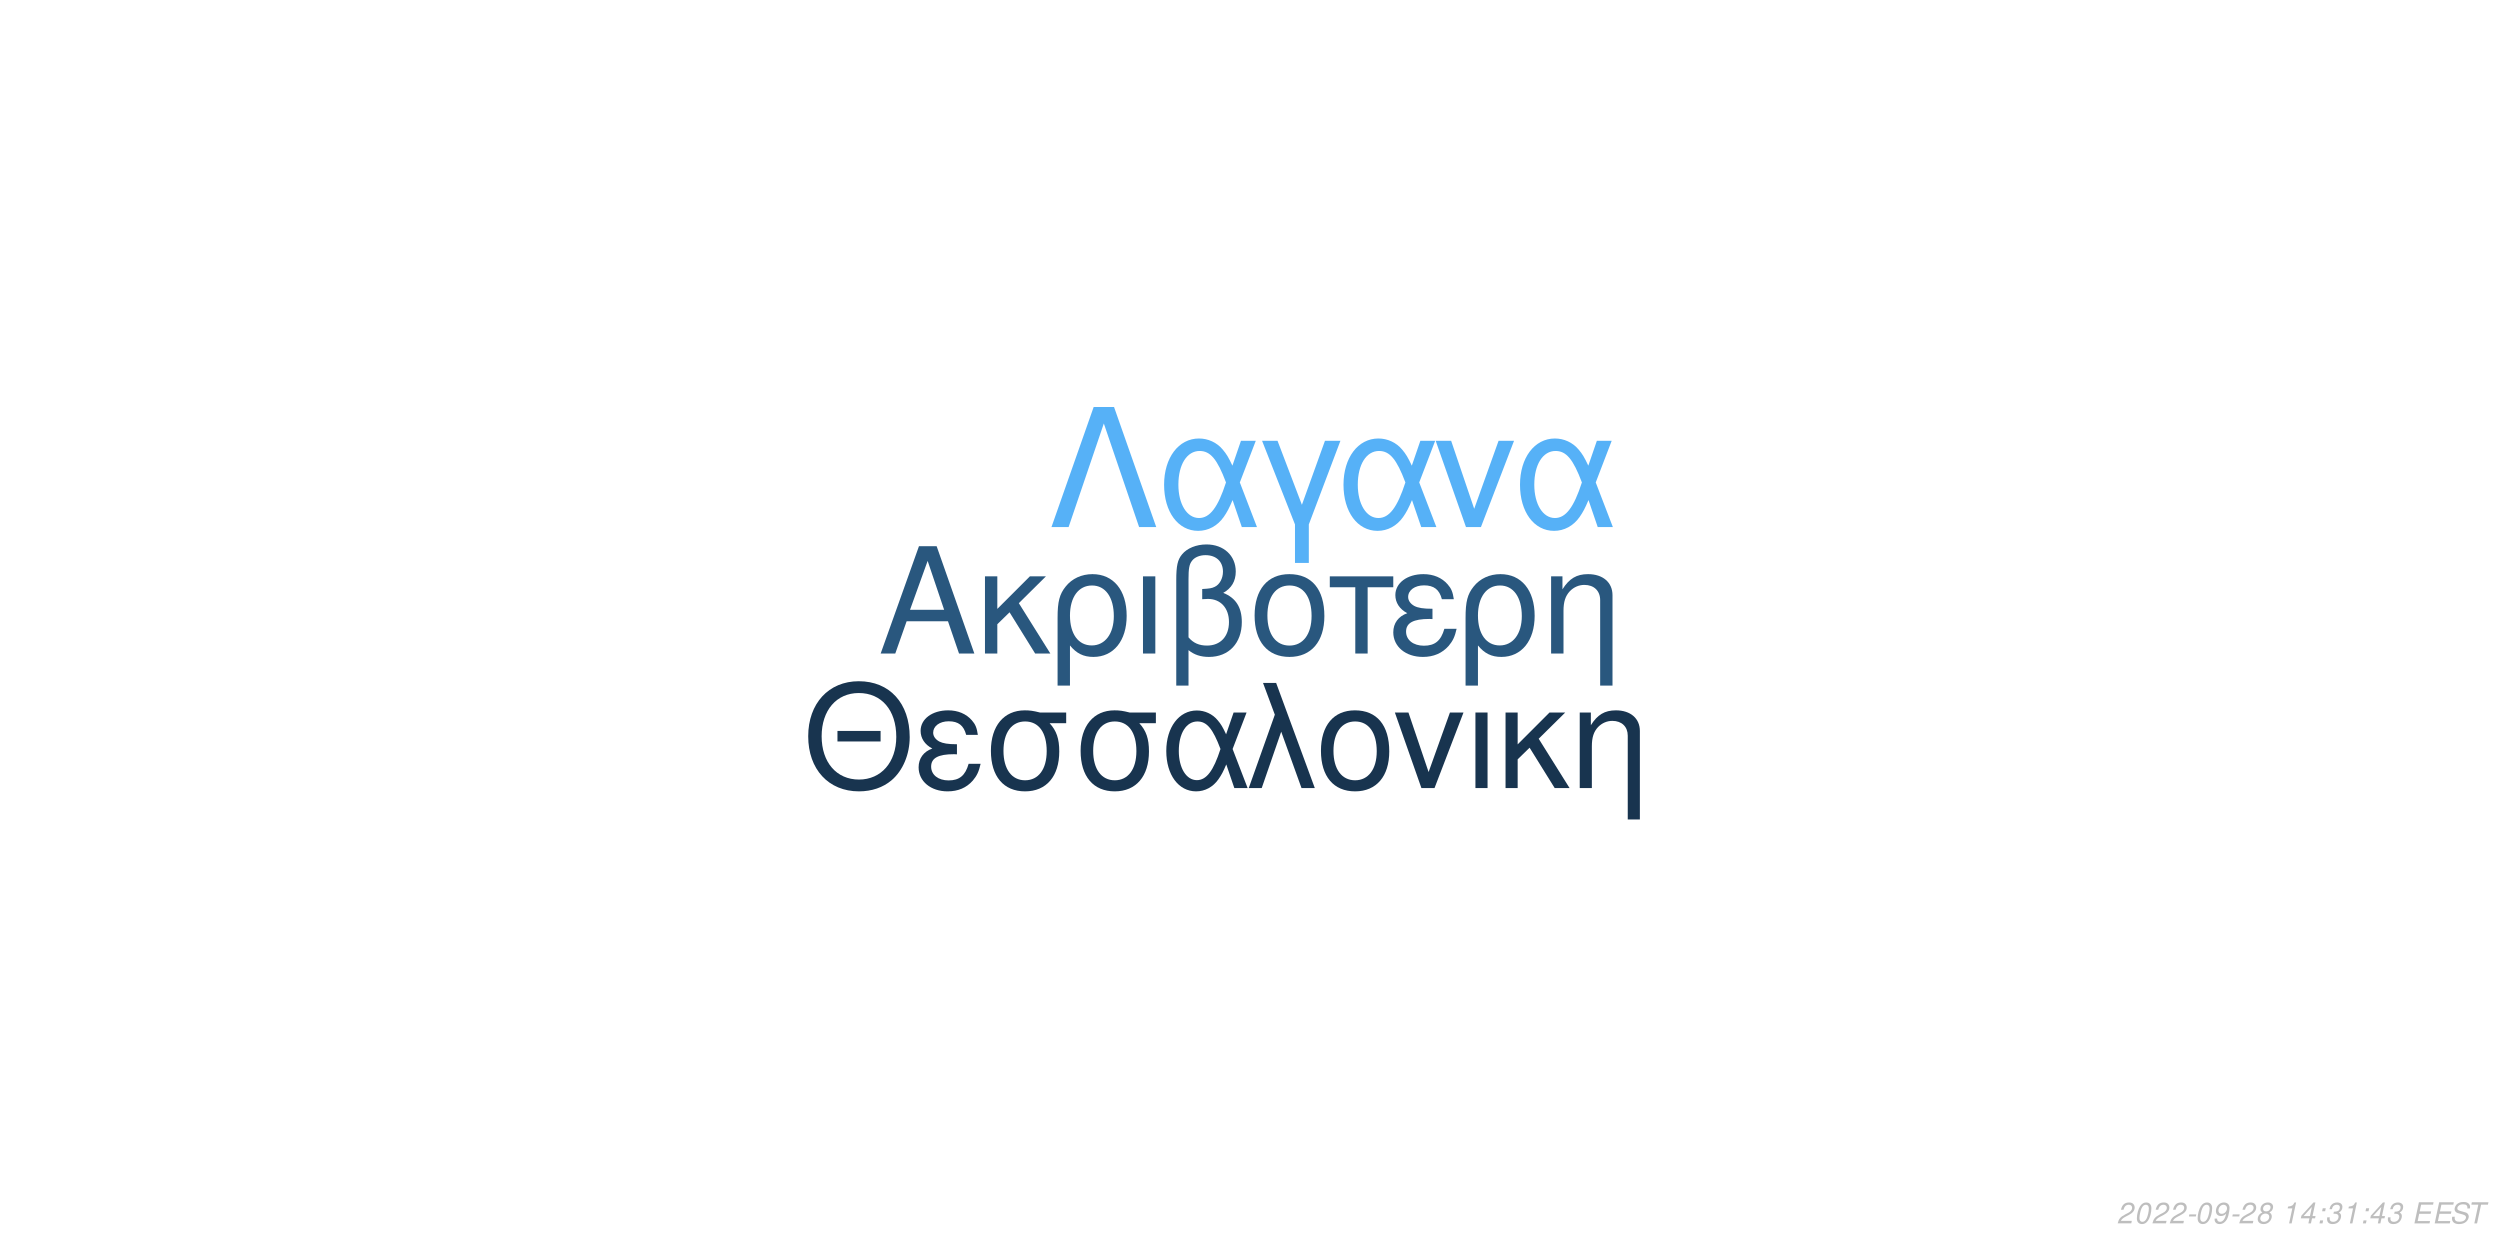
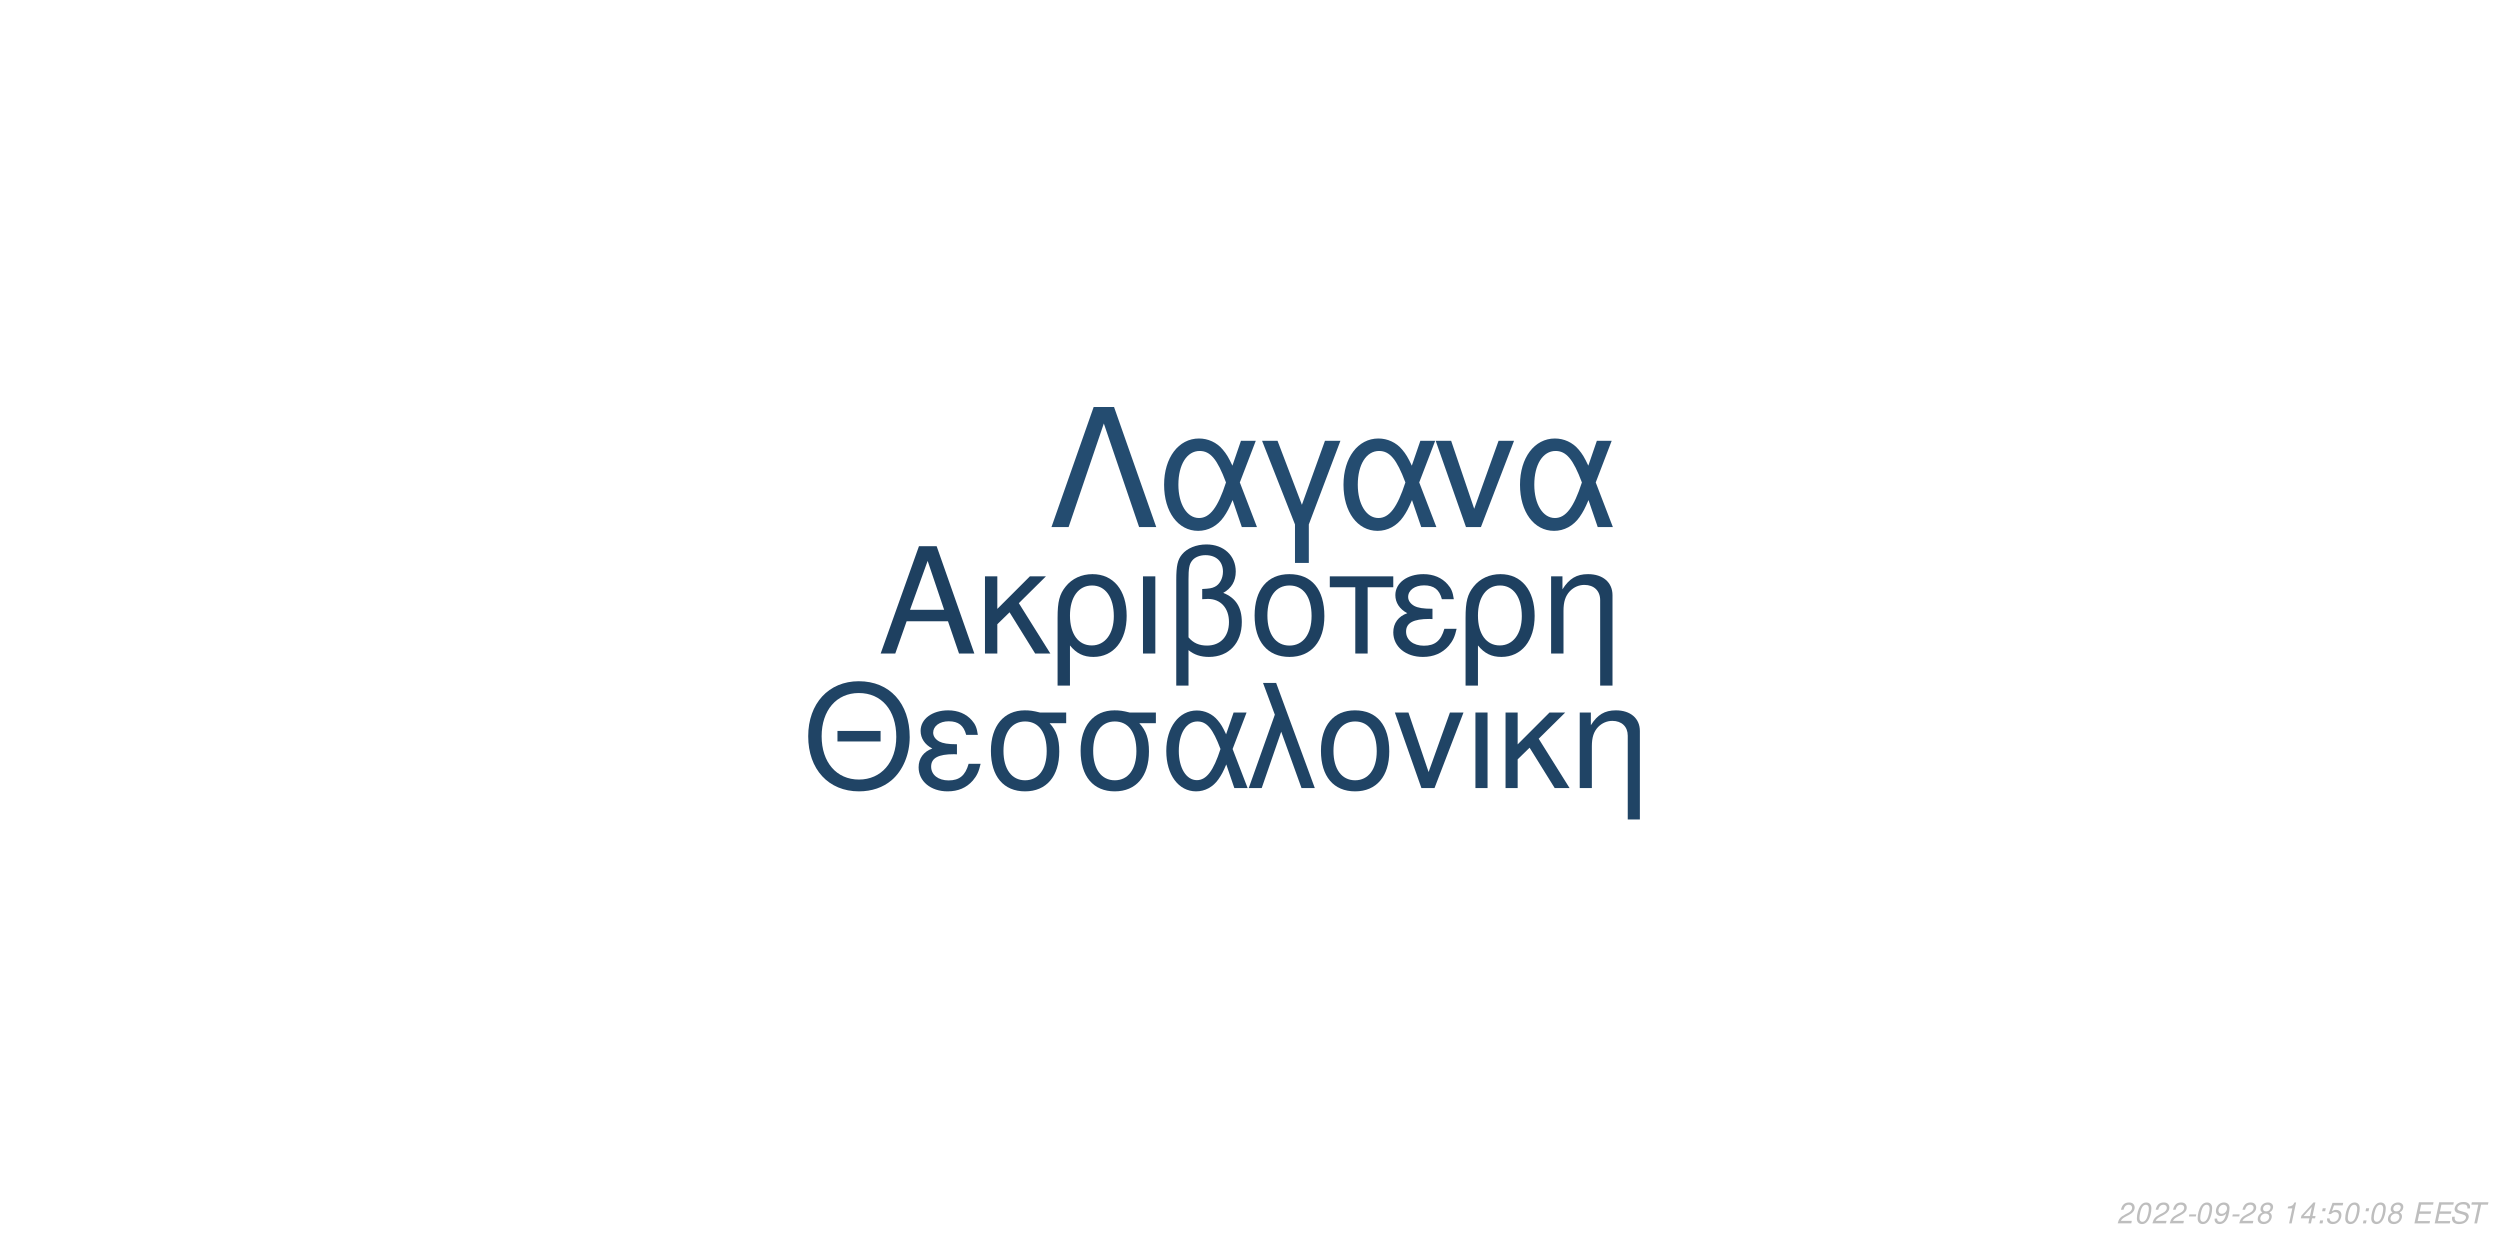
<svg xmlns="http://www.w3.org/2000/svg" xmlns:xlink="http://www.w3.org/1999/xlink" width="864pt" height="432pt" viewBox="0 0 864 432" version="1.1">
  <defs>
    <g>
      <symbol overflow="visible" id="glyph0-0">
        <path style="stroke:none;" d="" />
      </symbol>
      <symbol overflow="visible" id="glyph0-1">
        <path style="stroke:none;" d="M 24.125 -11.141 L 27.938 0 L 33.234 0 L 20.203 -37.094 L 14.094 -37.094 L 0.859 0 L 5.906 0 L 9.828 -11.141 Z M 22.797 -15.109 L 11 -15.109 L 17.094 -32.016 Z M 22.797 -15.109 " />
      </symbol>
      <symbol overflow="visible" id="glyph0-2">
        <path style="stroke:none;" d="M 7.172 -15.422 L 7.172 -26.672 L 2.906 -26.672 L 2.906 0 L 7.172 0 L 7.172 -10.125 L 11.406 -14.25 L 20.25 0 L 25.5 0 L 14.609 -17.406 L 23.969 -26.672 L 18.422 -26.672 Z M 7.172 -15.422 " />
      </symbol>
      <symbol overflow="visible" id="glyph0-3">
        <path style="stroke:none;" d="M 3 11.094 L 7.281 11.094 L 7.281 -2.797 C 9.516 -0.047 11.953 1.172 15.375 1.172 C 22.344 1.172 26.875 -4.422 26.875 -13.031 C 26.875 -21.891 22.297 -27.438 15.062 -27.438 C 11.297 -27.438 7.984 -25.906 5.797 -23.156 C 3.672 -20.516 3 -17.969 3 -12.359 Z M 14.906 -23.516 C 19.547 -23.516 22.438 -19.438 22.438 -12.922 C 22.438 -6.812 19.391 -2.797 14.812 -2.797 C 10.172 -2.797 7.281 -6.766 7.281 -13.125 C 7.281 -19.484 10.234 -23.516 14.906 -23.516 Z M 14.906 -23.516 " />
      </symbol>
      <symbol overflow="visible" id="glyph0-4">
        <path style="stroke:none;" d="M 3.516 0 L 7.781 0 L 7.781 -26.672 L 3.516 -26.672 Z M 3.516 0 " />
      </symbol>
      <symbol overflow="visible" id="glyph0-5">
        <path style="stroke:none;" d="M 4.016 11.094 L 8.25 11.094 L 8.25 -1.172 C 10.172 0.406 12.422 1.172 15.312 1.172 C 22.188 1.172 26.672 -3.609 26.672 -10.891 C 26.672 -15.984 24.578 -19.234 20.25 -20.969 C 23.109 -22.547 24.578 -25.031 24.578 -28.344 C 24.578 -33.844 20.406 -37.703 14.453 -37.703 C 10.938 -37.703 7.734 -36.391 6 -34.25 C 4.484 -32.422 4.016 -30.328 4.016 -25.391 Z M 8.25 -25.656 C 8.25 -29.359 8.5 -30.844 9.469 -32.062 C 10.375 -33.281 12.156 -34 14.094 -34 C 17.812 -34 20.156 -31.812 20.156 -28.297 C 20.156 -25.953 18.984 -23.812 17.297 -23.047 C 16.281 -22.547 15.469 -22.438 12.984 -22.297 L 12.984 -18.781 C 13.734 -18.828 14.344 -18.875 14.969 -18.875 C 19.344 -18.875 22.234 -15.719 22.234 -10.891 C 22.234 -5.906 19.281 -2.75 14.656 -2.75 C 11.953 -2.75 9.922 -3.609 8.25 -5.594 Z M 8.25 -25.656 " />
      </symbol>
      <symbol overflow="visible" id="glyph0-6">
        <path style="stroke:none;" d="M 14.094 -27.438 C 6.562 -27.438 2.094 -22.094 2.094 -13.125 C 2.094 -4.125 6.562 1.172 14.141 1.172 C 21.672 1.172 26.203 -4.172 26.203 -12.922 C 26.203 -22.188 21.828 -27.438 14.094 -27.438 Z M 14.141 -23.516 C 18.938 -23.516 21.781 -19.594 21.781 -12.984 C 21.781 -6.672 18.828 -2.75 14.141 -2.75 C 9.422 -2.75 6.516 -6.672 6.516 -13.125 C 6.516 -19.594 9.422 -23.516 14.141 -23.516 Z M 14.141 -23.516 " />
      </symbol>
      <symbol overflow="visible" id="glyph0-7">
        <path style="stroke:none;" d="M 7.891 0 L 12.156 0 L 12.156 -22.906 L 21.016 -22.906 L 21.016 -26.672 L -0.922 -26.672 L -0.922 -22.906 L 7.891 -22.906 Z M 7.891 0 " />
      </symbol>
      <symbol overflow="visible" id="glyph0-8">
        <path style="stroke:none;" d="M 14.562 -15.469 C 11.344 -15.469 9.562 -15.781 8.297 -16.438 C 6.922 -17.203 6.156 -18.328 6.156 -19.547 C 6.156 -21.891 8.453 -23.562 11.656 -23.562 C 15.062 -23.562 16.953 -22.094 17.812 -18.781 L 21.938 -18.781 C 21.578 -21.266 21.062 -22.5 19.797 -23.922 C 17.812 -26.203 14.906 -27.438 11.453 -27.438 C 5.797 -27.438 1.734 -24.375 1.734 -20.203 C 1.734 -17.609 3.156 -15.375 5.859 -13.938 C 2.797 -12.875 1.016 -10.484 1.016 -7.328 C 1.016 -2.391 5.297 1.172 11.25 1.172 C 14.969 1.172 17.906 -0.109 20.156 -2.641 C 21.578 -4.328 22.297 -5.797 22.906 -8.547 L 18.672 -8.547 C 17.5 -4.422 15.422 -2.703 11.609 -2.703 C 7.938 -2.703 5.438 -4.688 5.438 -7.578 C 5.438 -10.578 7.938 -11.953 13.484 -11.953 C 13.641 -11.953 14.094 -11.953 14.562 -11.906 Z M 14.562 -15.469 " />
      </symbol>
      <symbol overflow="visible" id="glyph0-9">
        <path style="stroke:none;" d="M 3.562 -26.672 L 3.562 0 L 7.844 0 L 7.844 -14.703 C 7.844 -17.906 8.5 -19.891 10.031 -21.531 C 11.406 -22.953 13.188 -23.719 15.062 -23.719 C 18.375 -23.719 20.516 -21.672 20.516 -18.469 L 20.516 11.094 L 24.781 11.094 L 24.781 -20.156 C 24.781 -24.578 21.469 -27.438 16.328 -27.438 C 12.359 -27.438 9.828 -25.906 7.484 -22.188 L 7.484 -26.672 Z M 3.562 -26.672 " />
      </symbol>
      <symbol overflow="visible" id="glyph1-0">
        <path style="stroke:none;" d="" />
      </symbol>
      <symbol overflow="visible" id="glyph1-1">
        <path style="stroke:none;" d="M 26.859 -19.734 L 11.953 -19.734 L 11.953 -16.094 L 26.859 -16.094 Z M 19.328 -36.922 C 8.922 -36.922 1.844 -29.25 1.844 -17.891 C 1.844 -6.484 8.875 1.141 19.391 1.141 C 23.812 1.141 27.703 -0.203 30.641 -2.688 C 34.578 -6.031 36.922 -11.656 36.922 -17.594 C 36.922 -29.297 30 -36.922 19.328 -36.922 Z M 19.328 -32.844 C 27.203 -32.844 32.281 -26.906 32.281 -17.688 C 32.281 -8.922 27.062 -2.938 19.391 -2.938 C 11.609 -2.938 6.484 -8.922 6.484 -17.891 C 6.484 -26.859 11.609 -32.844 19.328 -32.844 Z M 19.328 -32.844 " />
      </symbol>
      <symbol overflow="visible" id="glyph1-2">
        <path style="stroke:none;" d="M 14.25 -15.141 C 11.109 -15.141 9.375 -15.453 8.125 -16.094 C 6.781 -16.844 6.031 -17.938 6.031 -19.141 C 6.031 -21.422 8.266 -23.078 11.406 -23.078 C 14.75 -23.078 16.594 -21.625 17.438 -18.391 L 21.469 -18.391 C 21.125 -20.828 20.625 -22.031 19.391 -23.422 C 17.438 -25.656 14.594 -26.859 11.219 -26.859 C 5.688 -26.859 1.688 -23.875 1.688 -19.781 C 1.688 -17.234 3.094 -15.047 5.734 -13.656 C 2.734 -12.609 1 -10.266 1 -7.172 C 1 -2.344 5.188 1.141 11.016 1.141 C 14.656 1.141 17.547 -0.094 19.734 -2.594 C 21.125 -4.234 21.828 -5.688 22.422 -8.375 L 18.281 -8.375 C 17.141 -4.328 15.094 -2.641 11.359 -2.641 C 7.766 -2.641 5.328 -4.578 5.328 -7.422 C 5.328 -10.359 7.766 -11.703 13.203 -11.703 C 13.359 -11.703 13.797 -11.703 14.25 -11.656 Z M 14.25 -15.141 " />
      </symbol>
      <symbol overflow="visible" id="glyph1-3">
        <path style="stroke:none;" d="M 29 -26.109 L 19.938 -26.109 C 17.594 -26.703 16.438 -26.859 14.703 -26.859 C 7.469 -26.859 2.984 -21.469 2.984 -12.859 C 2.984 -4.031 7.375 1.141 14.797 1.141 C 22.172 1.141 26.609 -4.078 26.609 -12.656 C 26.609 -17.047 25.656 -19.828 23.266 -22.422 L 29 -22.422 Z M 14.797 -23.016 C 19.531 -23.016 22.266 -19.234 22.266 -12.75 C 22.266 -6.531 19.438 -2.688 14.797 -2.688 C 10.172 -2.688 7.328 -6.531 7.328 -12.859 C 7.328 -19.188 10.172 -23.016 14.797 -23.016 Z M 14.797 -23.016 " />
      </symbol>
      <symbol overflow="visible" id="glyph1-4">
        <path style="stroke:none;" d="M 29.344 -26.109 L 24.859 -26.109 L 22.266 -18.578 C 21.125 -21.031 20.484 -22.125 19.328 -23.469 C 17.547 -25.609 14.906 -26.812 12.156 -26.812 C 5.984 -26.812 1.594 -20.984 1.594 -12.812 C 1.594 -4.578 5.828 1.141 11.906 1.141 C 14.953 1.141 17.734 -0.344 19.625 -3.047 C 20.672 -4.531 21.281 -5.688 22.328 -8.172 L 25.109 0 L 29.703 0 L 24.516 -13.5 Z M 20.328 -13.5 C 17.891 -5.922 15.453 -2.734 12.156 -2.734 C 8.516 -2.734 5.922 -6.922 5.922 -12.812 C 5.922 -18.938 8.516 -23.016 12.359 -23.016 C 15.594 -23.016 17.688 -20.531 20.328 -13.5 Z M 20.328 -13.5 " />
      </symbol>
      <symbol overflow="visible" id="glyph1-5">
        <path style="stroke:none;" d="M 1.094 0 L 5.578 0 L 12.312 -19.484 L 19.328 0 L 23.922 0 L 10.562 -36.328 L 6.031 -36.328 L 10.109 -25.359 Z M 1.094 0 " />
      </symbol>
      <symbol overflow="visible" id="glyph1-6">
        <path style="stroke:none;" d="M 13.797 -26.859 C 6.422 -26.859 2.047 -21.625 2.047 -12.859 C 2.047 -4.031 6.422 1.141 13.859 1.141 C 21.234 1.141 25.656 -4.078 25.656 -12.656 C 25.656 -21.719 21.375 -26.859 13.797 -26.859 Z M 13.859 -23.016 C 18.531 -23.016 21.328 -19.188 21.328 -12.703 C 21.328 -6.531 18.438 -2.688 13.859 -2.688 C 9.219 -2.688 6.375 -6.531 6.375 -12.859 C 6.375 -19.188 9.219 -23.016 13.859 -23.016 Z M 13.859 -23.016 " />
      </symbol>
      <symbol overflow="visible" id="glyph1-7">
        <path style="stroke:none;" d="M 14.297 0 L 24.312 -26.109 L 19.625 -26.109 L 12.25 -5.531 L 5.281 -26.109 L 0.594 -26.109 L 9.766 0 Z M 14.297 0 " />
      </symbol>
      <symbol overflow="visible" id="glyph1-8">
        <path style="stroke:none;" d="M 3.438 0 L 7.625 0 L 7.625 -26.109 L 3.438 -26.109 Z M 3.438 0 " />
      </symbol>
      <symbol overflow="visible" id="glyph1-9">
        <path style="stroke:none;" d="M 7.031 -15.094 L 7.031 -26.109 L 2.844 -26.109 L 2.844 0 L 7.031 0 L 7.031 -9.922 L 11.156 -13.953 L 19.828 0 L 24.969 0 L 14.297 -17.047 L 23.469 -26.109 L 18.031 -26.109 Z M 7.031 -15.094 " />
      </symbol>
      <symbol overflow="visible" id="glyph1-10">
        <path style="stroke:none;" d="M 3.484 -26.109 L 3.484 0 L 7.672 0 L 7.672 -14.406 C 7.672 -17.547 8.328 -19.484 9.812 -21.078 C 11.156 -22.469 12.906 -23.219 14.75 -23.219 C 17.984 -23.219 20.078 -21.234 20.078 -18.094 L 20.078 10.859 L 24.266 10.859 L 24.266 -19.734 C 24.266 -24.062 21.031 -26.859 16 -26.859 C 12.109 -26.859 9.609 -25.359 7.328 -21.719 L 7.328 -26.109 Z M 3.484 -26.109 " />
      </symbol>
      <symbol overflow="visible" id="glyph2-0">
        <path style="stroke:none;" d="" />
      </symbol>
      <symbol overflow="visible" id="glyph2-1">
        <path style="stroke:none;" d="M 22.531 -41.484 L 15.484 -41.484 L 0.906 0 L 6.828 0 L 19 -35.797 L 31.188 0 L 37.109 0 Z M 22.531 -41.484 " />
      </symbol>
      <symbol overflow="visible" id="glyph2-2">
        <path style="stroke:none;" d="M 33.516 -29.812 L 28.391 -29.812 L 25.438 -21.219 C 24.125 -24.016 23.391 -25.266 22.078 -26.797 C 20.031 -29.25 17.016 -30.609 13.891 -30.609 C 6.828 -30.609 1.828 -23.953 1.828 -14.625 C 1.828 -5.234 6.656 1.312 13.594 1.312 C 17.078 1.312 20.266 -0.391 22.422 -3.469 C 23.609 -5.172 24.297 -6.484 25.5 -9.328 L 28.688 0 L 33.922 0 L 28 -15.422 Z M 23.219 -15.422 C 20.422 -6.766 17.641 -3.125 13.891 -3.125 C 9.734 -3.125 6.766 -7.906 6.766 -14.625 C 6.766 -21.625 9.734 -26.297 14.109 -26.297 C 17.812 -26.297 20.203 -23.453 23.219 -15.422 Z M 23.219 -15.422 " />
      </symbol>
      <symbol overflow="visible" id="glyph2-3">
        <path style="stroke:none;" d="M 12.062 12.406 L 16.844 12.406 L 16.844 -0.906 L 27.766 -29.812 L 22.422 -29.812 L 14.453 -7.688 L 6.031 -29.812 L 0.688 -29.812 L 12.062 -0.906 Z M 12.062 12.406 " />
      </symbol>
      <symbol overflow="visible" id="glyph2-4">
        <path style="stroke:none;" d="M 16.328 0 L 27.766 -29.812 L 22.422 -29.812 L 14 -6.312 L 6.031 -29.812 L 0.688 -29.812 L 11.156 0 Z M 16.328 0 " />
      </symbol>
      <symbol overflow="visible" id="glyph3-0">
        <path style="stroke:none;" d="" />
      </symbol>
      <symbol overflow="visible" id="glyph3-1">
        <path style="stroke:none;" d="M 5.234 -0.875 L 1.469 -0.875 C 1.641 -1.375 2.203 -1.891 3.109 -2.344 L 4.234 -2.938 C 5.562 -3.625 6.219 -4.469 6.219 -5.484 C 6.219 -5.938 6.062 -6.359 5.797 -6.656 C 5.469 -7.047 4.984 -7.234 4.312 -7.234 C 2.766 -7.234 1.891 -6.453 1.484 -4.734 L 2.375 -4.734 C 2.484 -5.188 2.609 -5.484 2.797 -5.75 C 3.094 -6.203 3.609 -6.453 4.188 -6.453 C 4.891 -6.453 5.344 -6.031 5.344 -5.375 C 5.344 -4.703 4.859 -4.094 4.016 -3.656 L 2.984 -3.125 C 1.234 -2.188 0.797 -1.656 0.344 -0.016 L 5.047 -0.016 Z M 5.234 -0.875 " />
      </symbol>
      <symbol overflow="visible" id="glyph3-2">
        <path style="stroke:none;" d="M 4.203 -7.234 C 3.375 -7.234 2.688 -6.812 2.125 -5.984 C 1.484 -5.047 0.984 -3.188 0.984 -1.734 C 0.984 -1.109 1.172 -0.562 1.484 -0.266 C 1.797 0.047 2.281 0.234 2.766 0.234 C 3.625 0.234 4.281 -0.156 4.859 -1.016 C 5.516 -1.953 6 -3.797 6 -5.266 C 6 -6.5 5.328 -7.234 4.203 -7.234 Z M 4.094 -6.453 C 4.734 -6.453 5.125 -5.984 5.125 -5.156 C 5.125 -4.203 4.781 -2.625 4.406 -1.812 C 3.984 -0.938 3.516 -0.547 2.875 -0.547 C 2.25 -0.547 1.875 -1.031 1.875 -1.828 C 1.875 -2.797 2.203 -4.344 2.594 -5.203 C 2.984 -6.047 3.453 -6.453 4.094 -6.453 Z M 4.094 -6.453 " />
      </symbol>
      <symbol overflow="visible" id="glyph3-3">
        <path style="stroke:none;" d="M 3.516 -3.125 L 1.125 -3.125 L 0.969 -2.406 L 3.359 -2.406 Z M 3.516 -3.125 " />
      </symbol>
      <symbol overflow="visible" id="glyph3-4">
        <path style="stroke:none;" d="M 0.844 -1.656 C 0.844 -1.547 0.844 -1.438 0.844 -1.375 C 0.844 -0.406 1.531 0.234 2.578 0.234 C 3.203 0.234 3.766 0.016 4.297 -0.438 C 4.938 -1 5.312 -1.656 5.594 -2.719 C 5.844 -3.672 6.016 -4.766 6.016 -5.375 C 6.016 -5.844 5.844 -6.328 5.547 -6.656 C 5.203 -7.031 4.703 -7.234 4.062 -7.234 C 2.516 -7.234 1.297 -5.938 1.297 -4.266 C 1.297 -3.203 1.984 -2.547 3.047 -2.547 C 3.484 -2.547 3.953 -2.672 4.281 -2.891 C 4.406 -2.984 4.547 -3.078 4.828 -3.344 C 4.438 -1.484 3.703 -0.547 2.703 -0.547 C 2.109 -0.547 1.719 -0.938 1.719 -1.547 L 1.719 -1.656 Z M 3.953 -6.453 C 4.625 -6.453 5.141 -5.953 5.141 -5.281 C 5.141 -4.188 4.312 -3.312 3.297 -3.312 C 2.594 -3.312 2.172 -3.734 2.172 -4.453 C 2.172 -5.562 2.984 -6.453 3.953 -6.453 Z M 3.953 -6.453 " />
      </symbol>
      <symbol overflow="visible" id="glyph3-5">
        <path style="stroke:none;" d="M 4.766 -3.797 C 5.078 -3.969 5.234 -4.078 5.438 -4.234 C 5.812 -4.594 6.062 -5.172 6.062 -5.734 C 6.062 -6.625 5.344 -7.234 4.266 -7.234 C 2.812 -7.234 1.703 -6.219 1.703 -4.875 C 1.703 -4.406 1.875 -4.125 2.359 -3.812 C 1.297 -3.312 0.75 -2.516 0.75 -1.469 C 0.75 -0.438 1.547 0.234 2.812 0.234 C 3.656 0.234 4.359 -0.094 4.938 -0.734 C 5.359 -1.234 5.609 -1.859 5.609 -2.438 C 5.609 -3.047 5.312 -3.516 4.766 -3.797 Z M 4.109 -6.453 C 4.797 -6.453 5.188 -6.125 5.188 -5.578 C 5.188 -5.266 5.062 -4.922 4.859 -4.672 C 4.562 -4.312 4.188 -4.156 3.656 -4.156 C 2.984 -4.156 2.594 -4.453 2.594 -4.984 C 2.594 -5.859 3.203 -6.453 4.109 -6.453 Z M 3.453 -3.406 C 4.234 -3.406 4.734 -2.984 4.734 -2.312 C 4.734 -1.312 3.922 -0.547 2.875 -0.547 C 2.125 -0.547 1.625 -0.969 1.625 -1.625 C 1.625 -2.609 2.438 -3.406 3.453 -3.406 Z M 3.453 -3.406 " />
      </symbol>
      <symbol overflow="visible" id="glyph3-6">
        <path style="stroke:none;" d="" />
      </symbol>
      <symbol overflow="visible" id="glyph3-7">
        <path style="stroke:none;" d="M 3.703 -5.188 L 2.594 0 L 3.469 0 L 5.016 -7.234 L 4.438 -7.234 C 3.906 -6.156 3.688 -6.016 2.234 -5.812 L 2.109 -5.188 Z M 3.703 -5.188 " />
      </symbol>
      <symbol overflow="visible" id="glyph3-8">
        <path style="stroke:none;" d="M 3.625 -1.75 L 3.266 0 L 4.141 0 L 4.516 -1.75 L 5.562 -1.75 L 5.734 -2.531 L 4.688 -2.531 L 5.688 -7.234 L 5.016 -7.234 L 0.844 -2.672 L 0.641 -1.75 Z M 3.797 -2.531 L 1.594 -2.531 L 4.469 -5.703 Z M 3.797 -2.531 " />
      </symbol>
      <symbol overflow="visible" id="glyph3-9">
        <path style="stroke:none;" d="M 2.359 -1.031 L 1.312 -1.031 L 1.094 0 L 2.141 0 Z M 3.266 -5.234 L 2.219 -5.234 L 2 -4.203 L 3.047 -4.203 Z M 3.266 -5.234 " />
      </symbol>
      <symbol overflow="visible" id="glyph3-10">
-         <path style="stroke:none;" d="M 2.922 -3.312 C 3.125 -3.344 3.234 -3.344 3.375 -3.344 C 4.203 -3.344 4.688 -3 4.688 -2.406 C 4.688 -1.312 3.906 -0.547 2.781 -0.547 C 2.047 -0.547 1.594 -0.938 1.594 -1.562 C 1.594 -1.719 1.609 -1.844 1.656 -2.094 L 0.766 -2.094 C 0.734 -1.797 0.719 -1.641 0.719 -1.469 C 0.719 -0.375 1.406 0.234 2.641 0.234 C 3.547 0.234 4.297 -0.078 4.812 -0.656 C 5.266 -1.156 5.562 -1.875 5.562 -2.547 C 5.562 -3.125 5.344 -3.453 4.797 -3.734 C 5.641 -4.234 6.016 -4.844 6.016 -5.734 C 6.016 -6.656 5.312 -7.234 4.203 -7.234 C 3.375 -7.234 2.672 -6.938 2.188 -6.375 C 1.891 -6.031 1.703 -5.641 1.516 -4.906 L 2.391 -4.906 C 2.5 -5.359 2.594 -5.594 2.734 -5.812 C 3.047 -6.234 3.516 -6.453 4.078 -6.453 C 4.734 -6.453 5.141 -6.125 5.141 -5.578 C 5.141 -5.188 5.016 -4.797 4.797 -4.547 C 4.516 -4.234 4 -4.062 3.266 -4.062 L 3.078 -4.062 Z M 2.922 -3.312 " />
+         <path style="stroke:none;" d="M 6.297 -7.094 L 2.594 -7.094 L 1.234 -3.234 L 2.047 -3.234 C 2.656 -3.766 2.938 -3.906 3.531 -3.906 C 4.328 -3.906 4.797 -3.453 4.797 -2.688 C 4.797 -1.438 3.969 -0.547 2.828 -0.547 C 2.031 -0.547 1.609 -0.938 1.578 -1.734 L 0.703 -1.734 L 0.703 -1.516 C 0.703 -0.938 0.844 -0.547 1.188 -0.266 C 1.562 0.062 2.078 0.234 2.703 0.234 C 3.656 0.234 4.391 -0.156 4.984 -0.922 C 5.422 -1.5 5.672 -2.234 5.672 -2.953 C 5.672 -4 4.938 -4.672 3.812 -4.672 C 3.328 -4.672 2.906 -4.547 2.406 -4.234 L 3.109 -6.219 L 6.109 -6.219 Z M 6.297 -7.094 " />
      </symbol>
      <symbol overflow="visible" id="glyph3-11">
        <path style="stroke:none;" d="M 2.547 -3.312 L 6.5 -3.312 L 6.688 -4.141 L 2.719 -4.141 L 3.219 -6.469 L 7.344 -6.469 L 7.516 -7.297 L 2.453 -7.297 L 0.906 0 L 6.125 0 L 6.297 -0.812 L 2.016 -0.812 Z M 2.547 -3.312 " />
      </symbol>
      <symbol overflow="visible" id="glyph3-12">
        <path style="stroke:none;" d="M 7.062 -5.156 C 7.125 -5.438 7.141 -5.562 7.141 -5.703 C 7.141 -6.156 6.938 -6.594 6.594 -6.891 C 6.188 -7.25 5.656 -7.406 4.875 -7.406 C 3.844 -7.406 3.047 -7.125 2.5 -6.562 C 2.094 -6.141 1.781 -5.438 1.781 -4.922 C 1.781 -4.297 2.219 -3.766 2.891 -3.562 L 4.594 -3.094 C 5.406 -2.859 5.734 -2.578 5.734 -2.094 C 5.734 -1.781 5.547 -1.406 5.266 -1.141 C 4.844 -0.766 4.266 -0.578 3.453 -0.578 C 2.328 -0.578 1.812 -0.984 1.812 -1.906 C 1.812 -2.047 1.812 -2.125 1.844 -2.312 L 0.984 -2.312 C 0.906 -2.062 0.891 -1.906 0.891 -1.688 C 0.891 -0.484 1.797 0.234 3.297 0.234 C 4.359 0.234 5.234 -0.062 5.812 -0.609 C 6.344 -1.078 6.688 -1.797 6.688 -2.375 C 6.688 -2.641 6.609 -2.906 6.453 -3.156 C 6.234 -3.5 5.938 -3.703 5.469 -3.828 L 3.75 -4.312 C 2.984 -4.547 2.734 -4.734 2.734 -5.188 C 2.734 -5.547 2.875 -5.844 3.188 -6.109 C 3.547 -6.438 4.031 -6.594 4.703 -6.594 C 5.266 -6.594 5.688 -6.484 5.906 -6.297 C 6.094 -6.125 6.219 -5.797 6.219 -5.516 C 6.219 -5.422 6.203 -5.344 6.188 -5.156 Z M 7.062 -5.156 " />
      </symbol>
      <symbol overflow="visible" id="glyph3-13">
        <path style="stroke:none;" d="M 4.938 -6.469 L 7.312 -6.469 L 7.484 -7.297 L 1.75 -7.297 L 1.578 -6.469 L 3.984 -6.469 L 2.609 0 L 3.547 0 Z M 4.938 -6.469 " />
      </symbol>
    </g>
  </defs>
  <g id="surface1">
    <rect x="0" y="0" width="864" height="432" style="fill:rgb(100%,100%,100%);fill-opacity:1;stroke:none;" />
-     <g style="fill:rgb(16.078%,34.118%,49.412%);fill-opacity:1;">
+     <g style="fill:rgb(11.765%,25.098%,37.647%);fill-opacity:1;">
      <use xlink:href="#glyph0-1" x="303.5" y="225.861" />
      <use xlink:href="#glyph0-2" x="337.5" y="225.861" />
      <use xlink:href="#glyph0-3" x="362.5" y="225.861" />
      <use xlink:href="#glyph0-4" x="391.5" y="225.861" />
      <use xlink:href="#glyph0-5" x="402.5" y="225.861" />
      <use xlink:href="#glyph0-6" x="431.5" y="225.861" />
      <use xlink:href="#glyph0-7" x="460.5" y="225.861" />
      <use xlink:href="#glyph0-8" x="480.5" y="225.861" />
      <use xlink:href="#glyph0-3" x="503.5" y="225.861" />
      <use xlink:href="#glyph0-9" x="532.5" y="225.861" />
    </g>
-     <g style="fill:rgb(9.412%,20.392%,30.98%);fill-opacity:1;">
+     <g style="fill:rgb(12.549%,26.667%,39.608%);fill-opacity:1;">
      <use xlink:href="#glyph1-1" x="277.473" y="272.354" />
      <use xlink:href="#glyph1-2" x="316.473" y="272.354" />
      <use xlink:href="#glyph1-3" x="339.473" y="272.354" />
      <use xlink:href="#glyph1-3" x="370.473" y="272.354" />
      <use xlink:href="#glyph1-4" x="401.473" y="272.354" />
      <use xlink:href="#glyph1-5" x="430.473" y="272.354" />
      <use xlink:href="#glyph1-6" x="454.473" y="272.354" />
      <use xlink:href="#glyph1-7" x="481.473" y="272.354" />
      <use xlink:href="#glyph1-8" x="506.473" y="272.354" />
      <use xlink:href="#glyph1-9" x="517.473" y="272.354" />
      <use xlink:href="#glyph1-10" x="542.473" y="272.354" />
    </g>
-     <g style="fill:rgb(33.725%,69.412%,96.863%);fill-opacity:1;">
+     <g style="fill:rgb(14.118%,29.804%,43.922%);fill-opacity:1;">
      <use xlink:href="#glyph2-1" x="362.484" y="182.152" />
      <use xlink:href="#glyph2-2" x="400.484" y="182.152" />
      <use xlink:href="#glyph2-3" x="435.484" y="182.152" />
      <use xlink:href="#glyph2-2" x="462.484" y="182.152" />
      <use xlink:href="#glyph2-4" x="495.484" y="182.152" />
      <use xlink:href="#glyph2-2" x="523.484" y="182.152" />
    </g>
    <g style="fill:rgb(74.51%,74.51%,74.51%);fill-opacity:1;">
      <use xlink:href="#glyph3-1" x="731.52" y="422.81" />
      <use xlink:href="#glyph3-2" x="737.52" y="422.81" />
      <use xlink:href="#glyph3-1" x="743.52" y="422.81" />
      <use xlink:href="#glyph3-1" x="749.52" y="422.81" />
      <use xlink:href="#glyph3-3" x="755.52" y="422.81" />
      <use xlink:href="#glyph3-2" x="758.52" y="422.81" />
      <use xlink:href="#glyph3-4" x="764.52" y="422.81" />
      <use xlink:href="#glyph3-3" x="770.52" y="422.81" />
      <use xlink:href="#glyph3-1" x="773.52" y="422.81" />
      <use xlink:href="#glyph3-5" x="779.52" y="422.81" />
      <use xlink:href="#glyph3-6" x="785.52" y="422.81" />
      <use xlink:href="#glyph3-7" x="788.52" y="422.81" />
      <use xlink:href="#glyph3-8" x="794.52" y="422.81" />
      <use xlink:href="#glyph3-9" x="800.52" y="422.81" />
      <use xlink:href="#glyph3-10" x="803.52" y="422.81" />
-       <use xlink:href="#glyph3-7" x="809.52" y="422.81" />
+       <use xlink:href="#glyph3-2" x="809.52" y="422.81" />
      <use xlink:href="#glyph3-9" x="815.52" y="422.81" />
-       <use xlink:href="#glyph3-8" x="818.52" y="422.81" />
-       <use xlink:href="#glyph3-10" x="824.52" y="422.81" />
+       <use xlink:href="#glyph3-2" x="818.52" y="422.81" />
+       <use xlink:href="#glyph3-5" x="824.52" y="422.81" />
      <use xlink:href="#glyph3-6" x="830.52" y="422.81" />
      <use xlink:href="#glyph3-11" x="833.52" y="422.81" />
      <use xlink:href="#glyph3-11" x="840.52" y="422.81" />
      <use xlink:href="#glyph3-12" x="846.52" y="422.81" />
      <use xlink:href="#glyph3-13" x="852.52" y="422.81" />
    </g>
  </g>
</svg>
